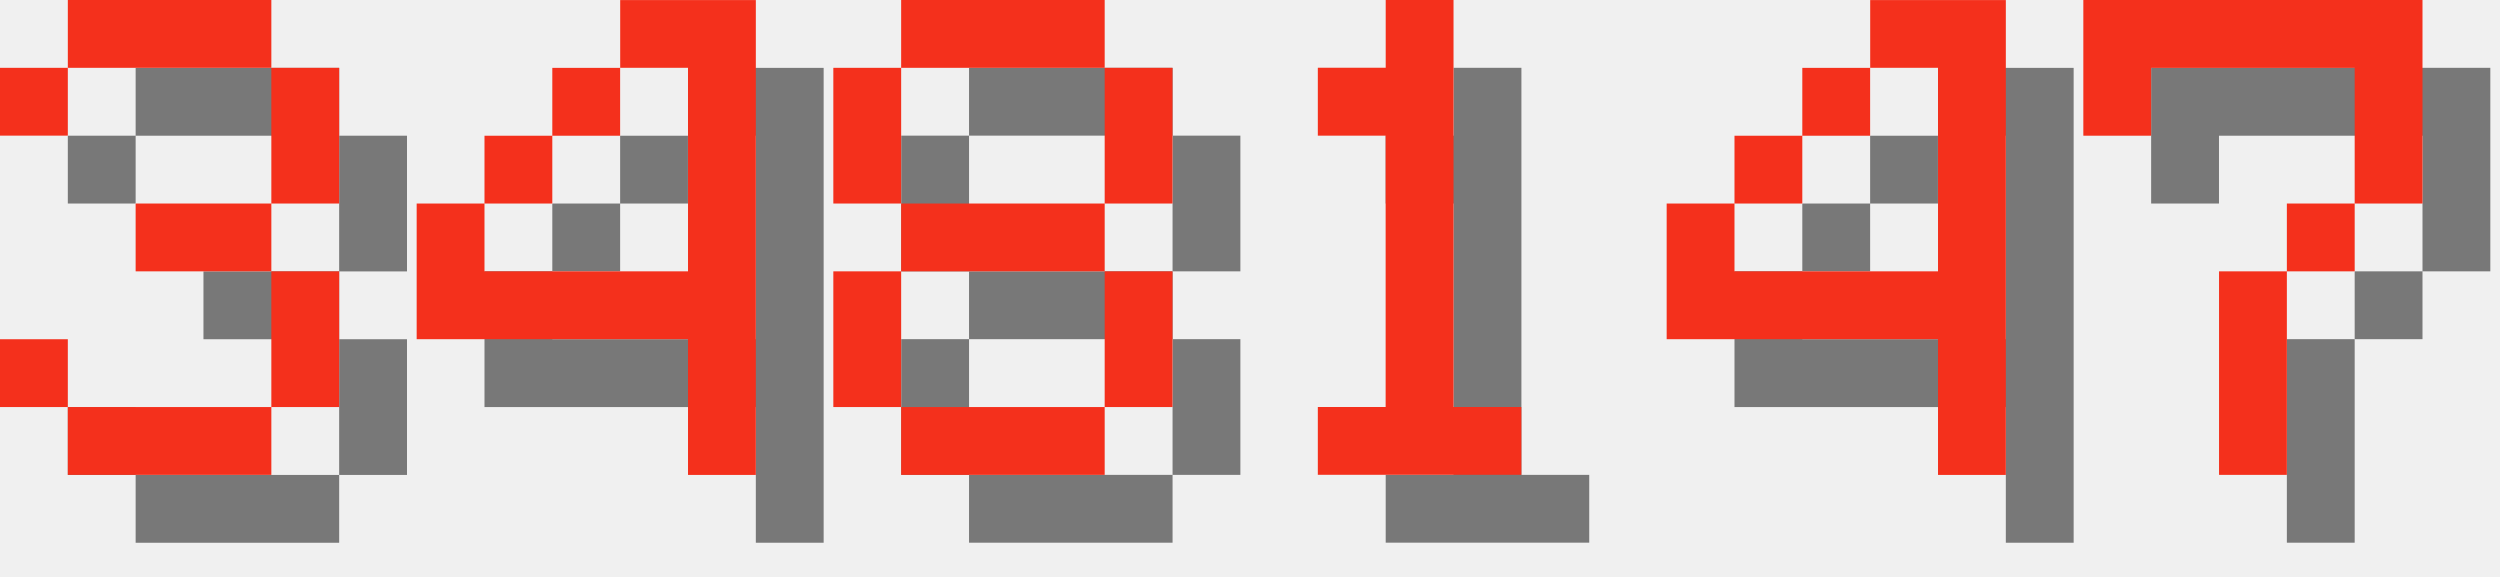
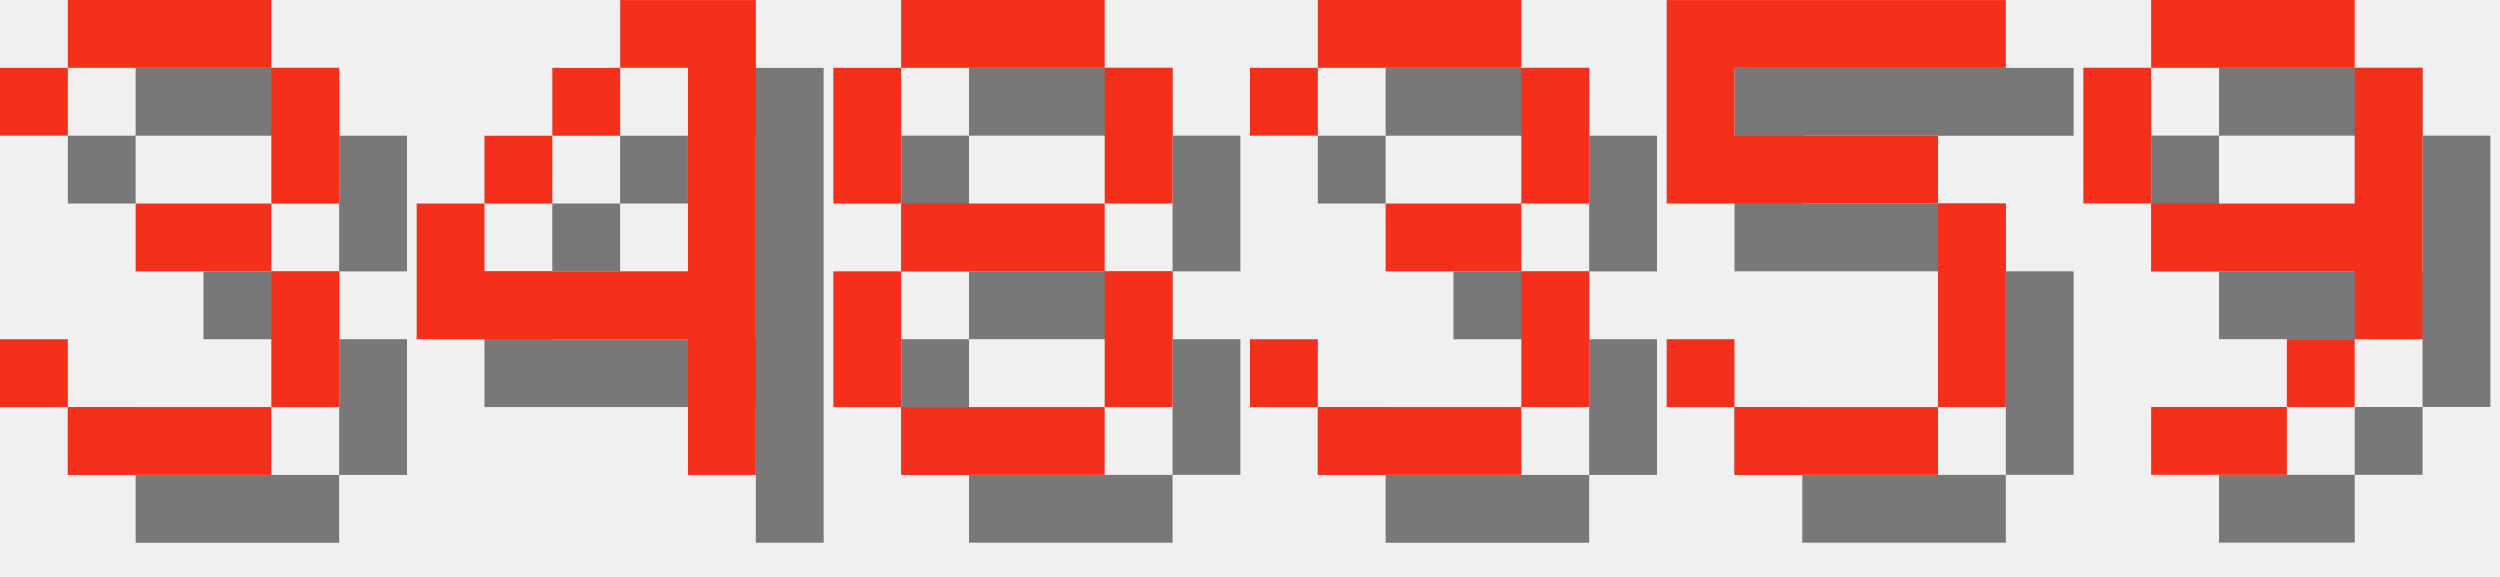
<svg xmlns="http://www.w3.org/2000/svg" version="1.1" width="156.0" height="36">
  <style>
        .text-foreground {
            fill: #F4301C;
        }
        .text-shadow {
            fill: #000000;
            fill-opacity: 0.5;
        }
    </style>
  <g class="digit" id="digit_3" transform="translate(0.0, 0), scale(4)">
    <path id="digit_3_shadow" class="text-shadow" d="m1.058 2.117v1.058h1.058v-1.058h3.175v2.117h-2.117v1.058h2.117v2.117h-3.175v-1.058h-1.058v1.058h1.058v1.058h3.175v-1.058h1.058v-2.117h-1.058v-1.058h1.058v-2.117h-1.058v-1.058h-3.175v1.058h-1.058z" fill-opacity=".5" style="paint-order:stroke fill markers" />
    <path id="digit_3_fg" class="text-foreground" d="m0 1.058v1.058h1.058v-1.058h3.175v2.117h-2.117v1.058h2.117v2.117h-3.175v-1.058h-1.058v1.058h1.058v1.058h3.175v-1.058h1.058v-2.117h-1.058v-1.058h1.058v-2.117h-1.058v-1.058h-3.175v1.058h-1.058z" fill="#fff" style="paint-order:stroke fill markers" />
  </g>
  <g class="digit" id="digit_4" transform="translate(26.0, 0), scale(4)">
    <path id="digit_4_shadow" class="text-shadow" d="m4.233 1.058v1.058h1.058v3.175h-3.175v-1.058h-1.058v2.117h4.233v2.117h1.058v-7.408h-2.117zm-2.117 3.175h1.058v-1.058h-1.058v1.058zm1.058-1.058h1.058v-1.058h-1.058v1.058z" fill-opacity=".5" style="paint-order:stroke fill markers" />
    <path id="digit_4_fg" class="text-foreground" d="m3.175 0v1.058h1.058v3.175h-3.175v-1.058h-1.058v2.117h4.233v2.117h1.058v-7.408h-2.117zm-2.117 3.175h1.058v-1.058h-1.058v1.058zm1.058-1.058h1.058v-1.058h-1.058v1.058z" fill="#fff" style="paint-order:stroke fill markers" />
  </g>
  <g class="digit" id="digit_8" transform="translate(52.0, 0), scale(4)">
    <path id="digit_8_shadow" class="text-shadow" d="m2.117 1.058v1.058h3.175v-1.058h-3.175zm3.175 1.058v2.117h1.058v-2.117h-1.058zm0 2.117h-3.175v1.058h3.175v-1.058zm0 1.058v2.117h1.058v-2.117h-1.058zm0 2.117h-3.175v1.058h3.175v-1.058zm-3.175 0v-2.117h-1.058v2.117h1.058zm0-3.175v-2.117h-1.058v2.117h1.058z" fill-opacity=".5" style="paint-order:stroke fill markers" />
    <path id="digit_8_fg" class="text-foreground" d="m1.058 0v1.058h3.175v-1.058h-3.175zm3.175 1.058v2.117h1.058v-2.117h-1.058zm0 2.117h-3.175v1.058h3.175v-1.058zm0 1.058v2.117h1.058v-2.117h-1.058zm0 2.117h-3.175v1.058h3.175v-1.058zm-3.175 0v-2.117h-1.058v2.117h1.058zm0-3.175v-2.117h-1.058v2.117h1.058z" fill="#fff" style="paint-order:stroke fill markers" />
  </g>
-   <g class="digit" id="digit_1" transform="translate(78.0, 0), scale(4)">
-     <path id="digit_1_shadow" class="text-shadow" d="m2.117 2.117v1.058h1.058v4.233h-1.058v1.058h3.175v-1.058h-1.058v-6.35h-1.058v1.058h-1.058z" fill-opacity=".5" style="paint-order:stroke fill markers" />
-     <path id="digit_1_fg" class="text-foreground" d="m1.058 1.058v1.058h1.058v4.233h-1.058v1.058h3.175v-1.058h-1.058v-6.35h-1.058v1.058h-1.058z" fill="#fff" style="paint-order:stroke fill markers" />
+   <g class="digit" id="digit_3" transform="translate(78.0, 0), scale(4)">
+     <path id="digit_3_shadow" class="text-shadow" d="m1.058 2.117v1.058h1.058v-1.058h3.175v2.117h-2.117v1.058h2.117v2.117h-3.175v-1.058h-1.058v1.058h1.058v1.058h3.175v-1.058h1.058v-2.117h-1.058v-1.058h1.058v-2.117h-1.058v-1.058h-3.175v1.058h-1.058z" fill-opacity=".5" style="paint-order:stroke fill markers" />
+     <path id="digit_3_fg" class="text-foreground" d="m0 1.058v1.058h1.058v-1.058h3.175v2.117h-2.117v1.058h2.117v2.117h-3.175v-1.058h-1.058v1.058h1.058v1.058h3.175v-1.058h1.058v-2.117h-1.058v-1.058h1.058v-2.117h-1.058v-1.058h-3.175v1.058h-1.058z" fill="#fff" style="paint-order:stroke fill markers" />
  </g>
-   <g class="digit" id="digit_4" transform="translate(104.0, 0), scale(4)">
-     <path id="digit_4_shadow" class="text-shadow" d="m4.233 1.058v1.058h1.058v3.175h-3.175v-1.058h-1.058v2.117h4.233v2.117h1.058v-7.408h-2.117zm-2.117 3.175h1.058v-1.058h-1.058v1.058zm1.058-1.058h1.058v-1.058h-1.058v1.058z" fill-opacity=".5" style="paint-order:stroke fill markers" />
-     <path id="digit_4_fg" class="text-foreground" d="m3.175 0v1.058h1.058v3.175h-3.175v-1.058h-1.058v2.117h4.233v2.117h1.058v-7.408h-2.117zm-2.117 3.175h1.058v-1.058h-1.058v1.058zm1.058-1.058h1.058v-1.058h-1.058v1.058z" fill="#fff" style="paint-order:stroke fill markers" />
+   <g class="digit" id="digit_5" transform="translate(104.0, 0), scale(4)">
+     <path id="digit_5_shadow" class="text-shadow" d="m1.058 1.058v3.175h4.233v3.175h-3.175v-1.058h-1.058v1.058h1.058v1.058h3.175v-1.058h1.058v-3.175h-1.058v-1.058h-3.175v-1.058h4.233v-1.058h-5.292z" fill-opacity=".5" style="paint-order:stroke fill markers" />
+     <path id="digit_5_fg" class="text-foreground" d="m0 0v3.175h4.233v3.175h-3.175v-1.058h-1.058v1.058h1.058v1.058h3.175v-1.058h1.058v-3.175h-1.058v-1.058h-3.175v-1.058h4.233v-1.058h-5.292z" fill="#fff" style="paint-order:stroke fill markers" />
  </g>
-   <g class="digit" id="digit_7" transform="translate(130.0, 0), scale(4)">
-     <path id="digit_7_shadow" class="text-shadow" d="m1.058 1.058 2e-6 2.117h1.058v-1.058h3.175v1.058l2e-7 1.058h-1.058v1.058h-1.058l4e-7 3.175 1.058 1e-7v-3.175h1.058v-1.058h1.058l5e-7 -1.058v-2.117z" fill-opacity=".5" style="paint-order:stroke fill markers" />
-     <path id="digit_7_fg" class="text-foreground" d="m0 0 2e-6 2.117h1.058v-1.058h3.175v1.058l2e-7 1.058h-1.058v1.058h-1.058l4e-7 3.175 1.058 1e-7v-3.175h1.058v-1.058h1.058l5e-7 -1.058v-2.117z" fill="#fff" style="paint-order:stroke fill markers" />
+   <g class="digit" id="digit_9" transform="translate(130.0, 0), scale(4)">
+     <path id="digit_9_shadow" class="text-shadow" d="m2.117 1.058v1.058h3.175v-1.058h-3.175zm3.175 1.058v2.117h-3.175v1.058h3.175v1.058h1.058v-4.233h-1.058zm0 4.233h-1.058v1.058h1.058v-1.058zm-1.058 1.058h-2.117v1.058h2.117v-1.058zm-2.117-3.175v-2.117h-1.058v2.117h1.058z" fill-opacity=".5" style="paint-order:stroke fill markers" />
+     <path id="digit_9_fg" class="text-foreground" d="m1.058 0v1.058h3.175v-1.058h-3.175zm3.175 1.058v2.117h-3.175v1.058h3.175v1.058h1.058v-4.233h-1.058zm0 4.233h-1.058v1.058h1.058v-1.058zm-1.058 1.058h-2.117v1.058h2.117v-1.058zm-2.117-3.175v-2.117h-1.058v2.117h1.058z" fill="#fff" style="paint-order:stroke fill markers" />
  </g>
</svg>
